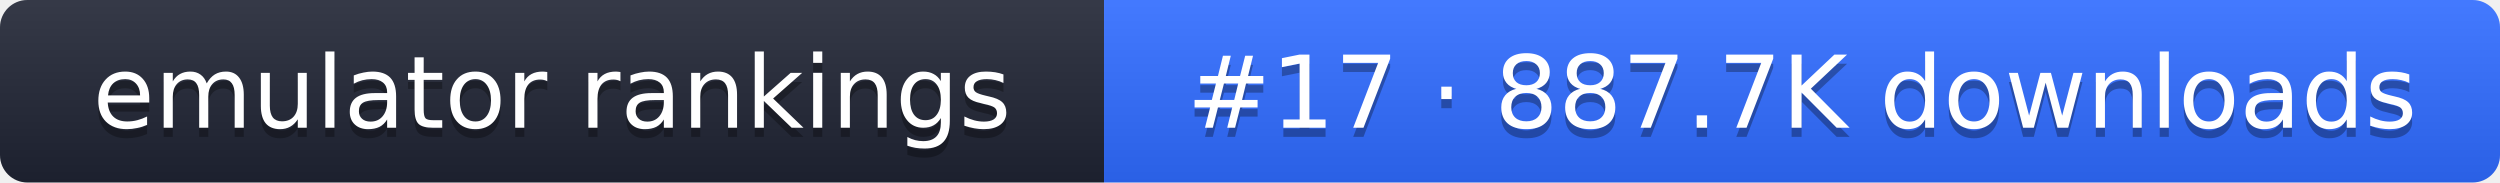
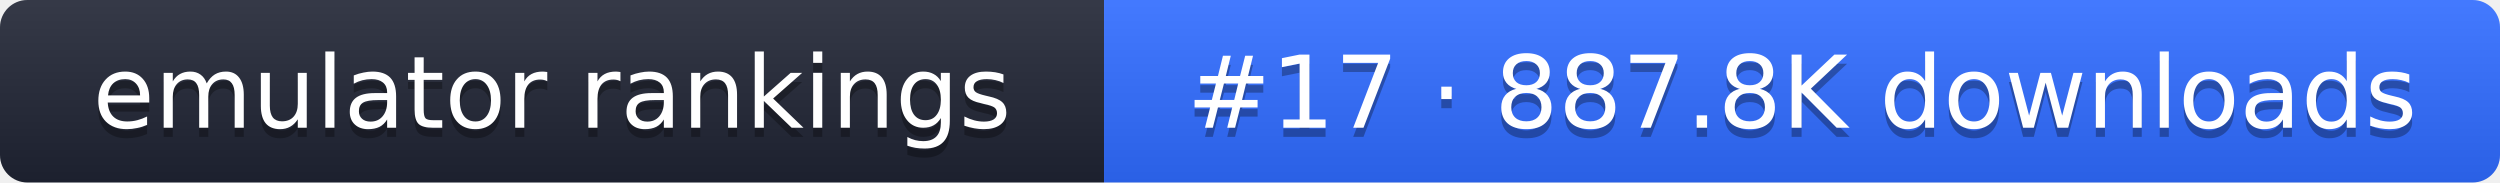
- <svg xmlns="http://www.w3.org/2000/svg" width="274" height="20" role="img" aria-label="emulator rankings: #17 · 887.7K downloads">
+ <svg xmlns="http://www.w3.org/2000/svg" width="274" height="20" role="img" aria-label="emulator rankings: #17 · 887.8K downloads">
  <linearGradient id="g" x2="0" y2="100%">
    <stop offset="0" stop-color="#fff" stop-opacity=".1" />
    <stop offset="1" stop-opacity=".1" />
  </linearGradient>
  <clipPath id="r">
    <rect width="274" height="20" rx="3" fill="#fff" />
  </clipPath>
  <g clip-path="url(#r)">
    <rect width="121" height="20" fill="#1f2433" />
    <rect x="121" width="153" height="20" fill="#2f6bff" />
    <rect width="274" height="20" fill="url(#g)" />
  </g>
  <g fill="#fff" text-anchor="middle" font-family="Verdana,DejaVu Sans,sans-serif" font-size="11">
    <text x="60.5" y="15" fill="#010101" fill-opacity=".3">emulator rankings</text>
    <text x="60.5" y="14">emulator rankings</text>
-     <text x="197.5" y="15" fill="#010101" fill-opacity=".3">#17 · 887.7K downloads</text>
-     <text x="197.5" y="14">#17 · 887.7K downloads</text>
+     <text x="197.5" y="15" fill="#010101" fill-opacity=".3">#17 · 887.8K downloads</text>
+     <text x="197.5" y="14">#17 · 887.8K downloads</text>
  </g>
</svg>
